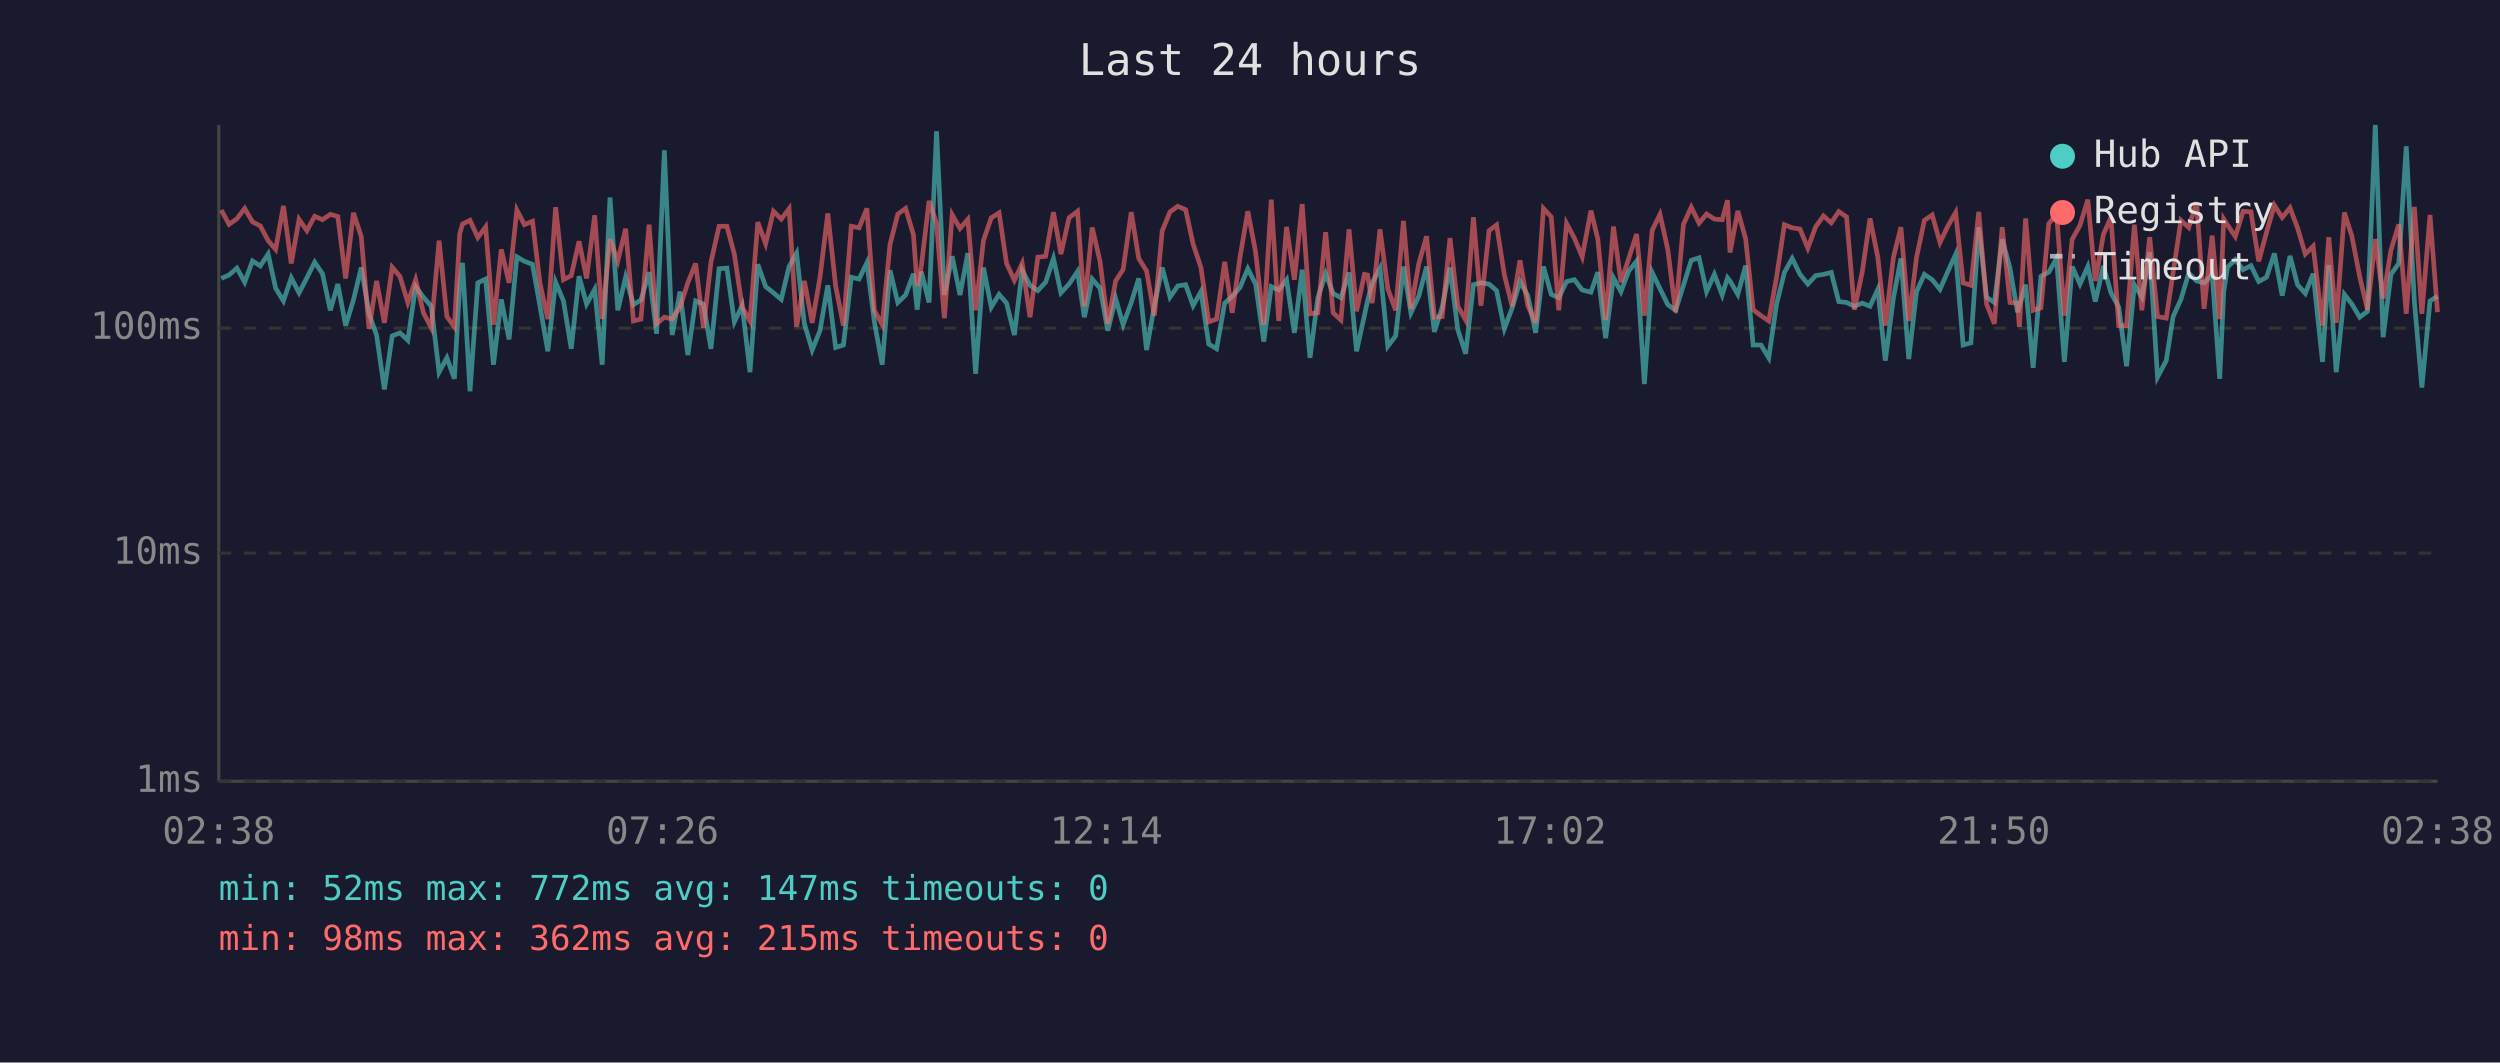
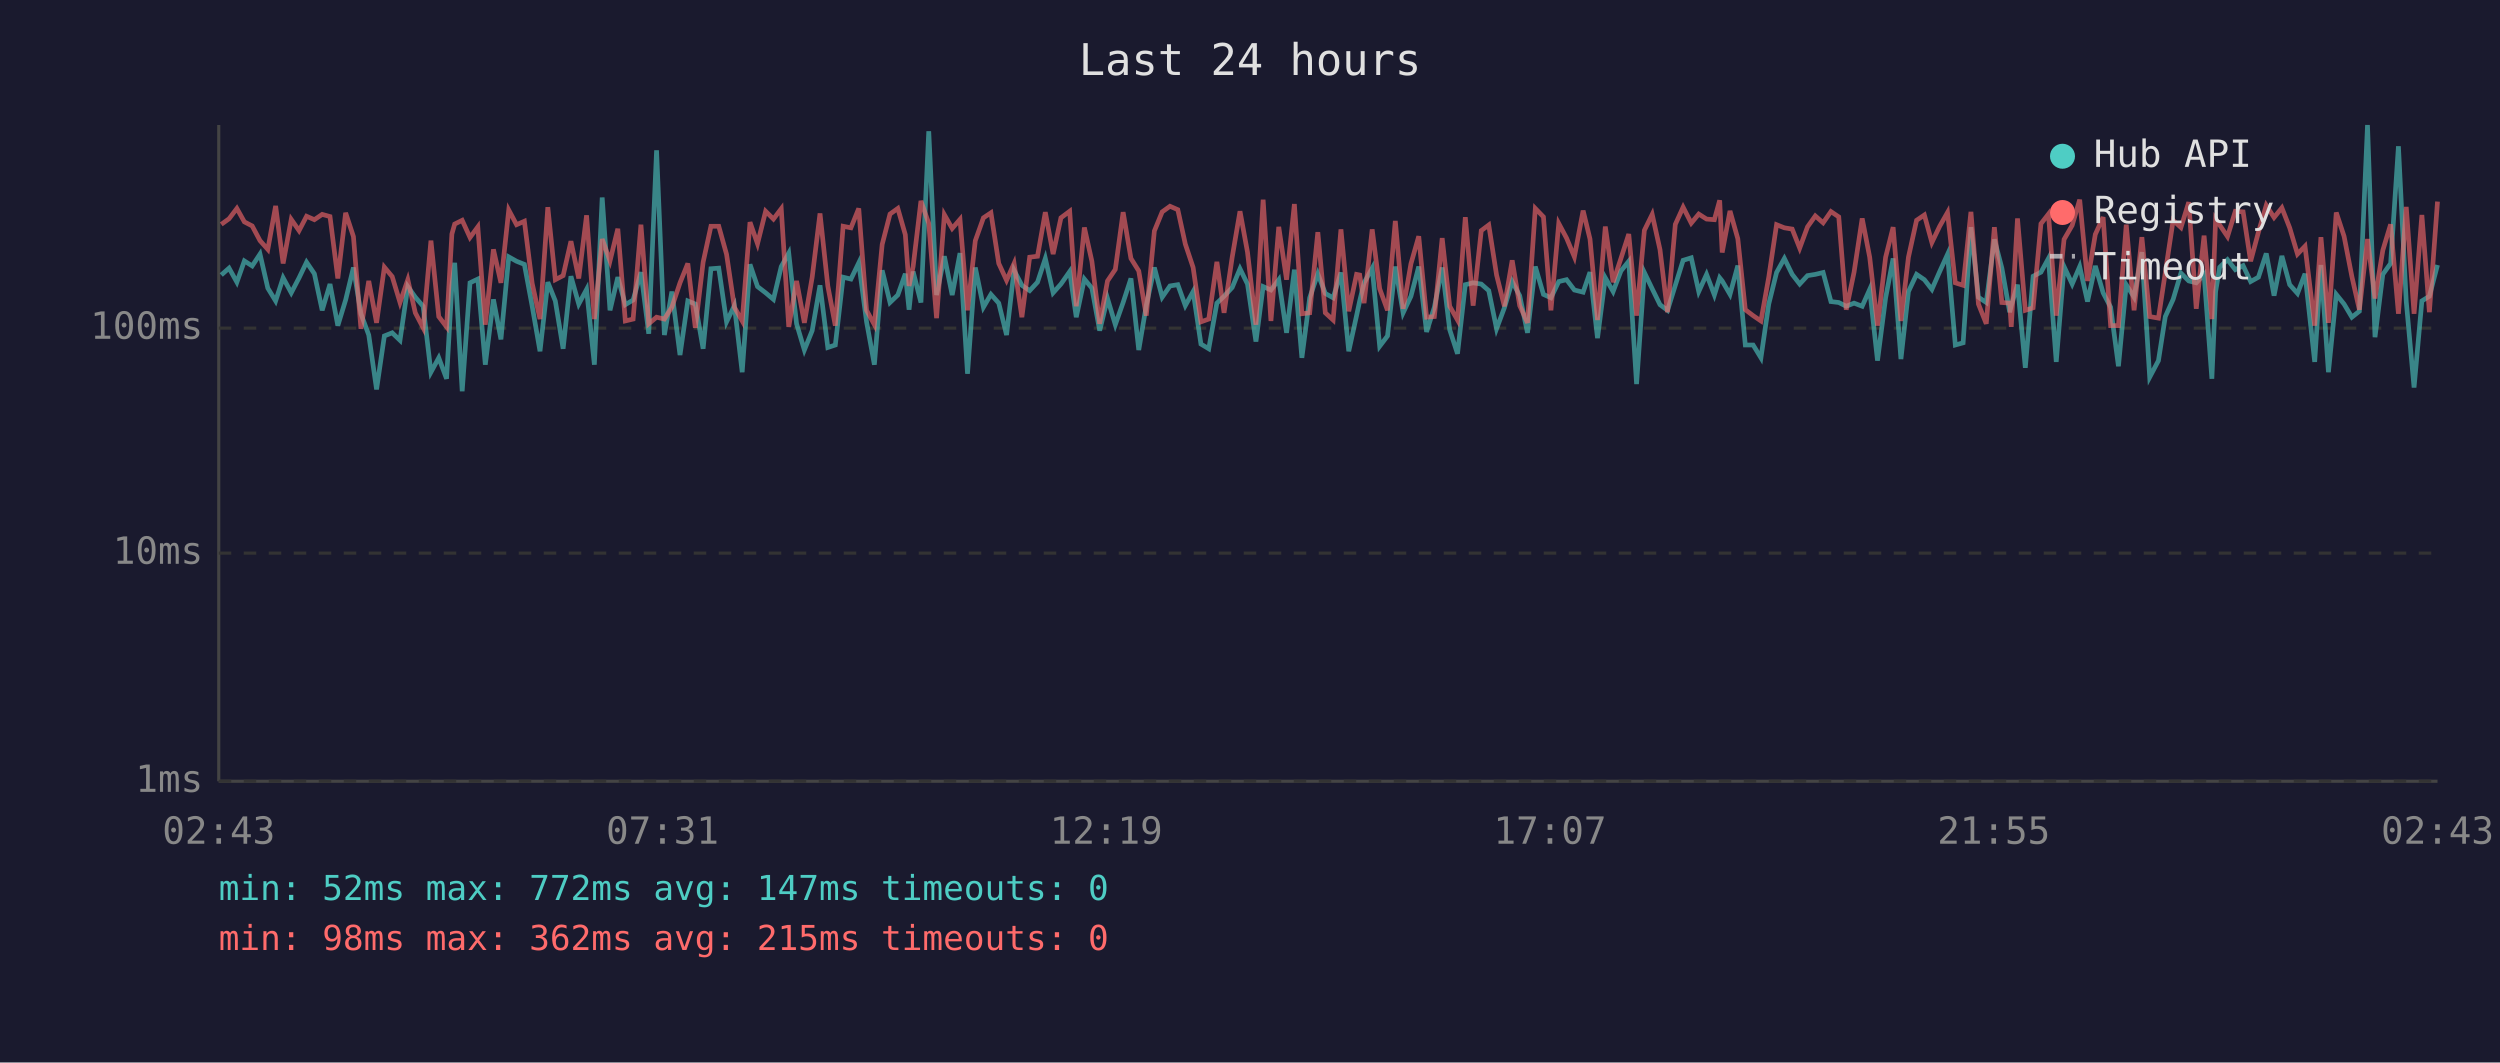
<svg xmlns="http://www.w3.org/2000/svg" viewBox="0 0 800 340" font-family="monospace" font-size="12">
  <rect width="800" height="340" fill="#1a1a2e" />
  <text x="400" y="24" fill="#e0e0e0" font-size="14" text-anchor="middle">Last 24 hours</text>
  <line x1="70" y1="40" x2="70" y2="250" stroke="#444" stroke-width="1" />
  <line x1="70" y1="250" x2="780" y2="250" stroke="#444" stroke-width="1" />
  <line x1="70" y1="250" x2="780" y2="250" stroke="#333" stroke-width="1" stroke-dasharray="4" />
  <text x="65" y="250" fill="#888" text-anchor="end" dominant-baseline="middle">1ms</text>
  <line x1="70" y1="177" x2="780" y2="177" stroke="#333" stroke-width="1" stroke-dasharray="4" />
  <text x="65" y="177" fill="#888" text-anchor="end" dominant-baseline="middle">10ms</text>
  <line x1="70" y1="105" x2="780" y2="105" stroke="#333" stroke-width="1" stroke-dasharray="4" />
  <text x="65" y="105" fill="#888" text-anchor="end" dominant-baseline="middle">100ms</text>
-   <text x="70" y="270" fill="#888" text-anchor="middle">02:38</text>
-   <text x="212" y="270" fill="#888" text-anchor="middle">07:26</text>
-   <text x="354" y="270" fill="#888" text-anchor="middle">12:14</text>
-   <text x="496" y="270" fill="#888" text-anchor="middle">17:02</text>
-   <text x="638" y="270" fill="#888" text-anchor="middle">21:50</text>
-   <text x="780" y="270" fill="#888" text-anchor="middle">02:38</text>
-   <polyline points="70.8,89.1 73.3,88.0 75.8,85.8 78.3,90.3 80.8,83.5 83.3,85.1 85.8,81.3 88.2,92.2 90.7,96.3 93.2,88.9 95.7,93.7 98.2,88.9 100.7,83.9 103.2,87.6 105.7,99.3 108.1,90.9 110.6,104.2 113.1,96.0 115.6,85.6 118.1,100.4 120.5,107.2 123.0,124.6 125.5,107.5 128.0,106.5 130.5,108.9 133.0,91.7 135.5,95.1 138.0,98.0 140.5,119.1 143.0,114.5 145.4,121.2 147.1,91.5 148.0,84.1 150.4,125.2 152.9,90.5 155.4,89.3 157.9,116.7 160.4,95.8 162.9,108.6 165.4,82.2 167.8,83.6 170.4,84.6 172.8,98.0 175.3,112.4 177.8,90.3 180.3,96.3 182.8,111.6 185.3,88.4 187.7,97.3 190.3,92.6 192.7,116.7 195.2,63.2 197.7,99.3 200.2,88.7 202.7,97.5 205.1,96.0 207.7,87.1 210.1,106.8 212.6,48.1 215.1,107.2 217.6,93.3 220.1,113.6 222.6,96.3 225.1,97.3 227.5,111.6 230.1,86.0 232.6,85.8 235.0,103.0 237.5,97.8 240.0,119.1 242.5,84.6 245.0,91.7 247.5,93.7 250.0,95.8 252.5,85.3 254.9,81.0 257.4,103.6 259.9,112.0 262.4,105.8 264.9,91.3 267.4,111.2 269.9,110.4 272.4,88.7 274.9,89.3 277.4,84.1 279.8,103.0 282.3,116.7 284.8,86.5 287.3,96.8 289.8,94.4 292.3,87.6 293.5,99.1 294.8,86.9 297.3,96.8 299.7,42.0 302.2,94.4 304.7,82.0 307.2,94.4 309.7,81.0 312.2,119.6 314.7,85.6 317.2,98.3 319.7,94.2 322.1,97.0 324.6,107.2 327.1,86.5 329.6,91.3 332.1,93.0 334.6,90.3 337.1,82.7 339.5,93.7 342.1,90.9 344.8,86.9 347.0,101.5 349.5,89.3 352.0,92.2 354.5,105.8 357.0,95.5 359.4,103.9 362.0,96.8 364.4,89.1 366.9,112.0 369.4,97.8 371.9,85.6 374.4,95.1 376.9,91.5 379.4,91.1 381.8,97.8 384.3,93.3 386.8,110.1 389.3,111.6 391.9,97.0 394.3,94.8 396.8,92.0 399.3,86.0 401.8,90.9 404.4,109.3 406.8,91.7 409.2,92.8 411.7,89.5 414.2,106.5 416.7,86.3 419.2,114.5 421.7,95.3 424.2,87.6 426.6,93.9 429.1,95.3 431.7,87.2 434.1,112.4 436.6,101.0 437.6,96.3 439.1,90.5 441.6,85.8 444.1,110.8 446.6,107.5 449.1,85.3 451.5,100.1 454.0,94.8 456.5,85.3 459.0,106.2 461.5,98.3 464.0,85.6 466.5,105.5 469.0,113.2 471.5,91.1 473.9,90.5 476.5,90.9 478.9,93.0 481.4,105.2 483.9,98.5 486.4,90.1 488.9,94.6 491.4,106.5 493.9,85.3 496.4,94.2 498.8,95.3 501.3,90.1 503.8,89.5 506.3,92.8 509.1,93.5 511.3,87.1 513.8,108.2 516.3,88.9 518.7,93.3 521.2,86.7 523.7,83.6 526.2,122.9 528.7,87.2 531.2,92.4 533.7,97.5 536.2,99.3 538.7,91.3 541.2,83.3 543.7,82.5 546.1,93.3 548.6,87.8 551.1,94.4 552.8,88.9 553.6,89.9 556.1,94.2 558.6,85.0 561.0,110.4 563.5,110.4 566.0,114.5 568.5,97.3 571.0,87.2 573.5,82.7 576.0,87.8 578.5,90.9 581.0,88.2 583.5,87.8 586.0,87.2 588.4,96.5 590.9,96.8 593.4,98.0 595.9,97.0 598.4,98.0 600.9,92.6 603.3,115.4 605.9,95.3 608.3,82.7 610.8,114.9 613.3,93.3 615.8,87.8 618.3,89.5 620.8,92.6 623.3,86.9 625.8,81.4 628.2,110.4 630.7,109.7 633.2,72.7 635.7,95.1 638.2,96.8 640.7,76.6 643.2,85.8 645.6,99.9 646.2,97.8 648.2,91.1 650.6,117.7 653.1,88.4 655.6,87.1 658.1,82.7 660.6,115.8 663.1,85.3 665.6,90.9 668.1,85.3 670.5,96.5 673.1,85.1 675.5,93.7 678.0,98.3 680.5,117.2 683.0,91.1 685.4,95.1 687.9,80.7 690.4,120.7 693.2,115.4 695.4,101.3 697.9,95.8 700.4,87.4 702.9,89.9 705.3,90.5 707.9,87.8 710.3,121.2 711.6,93.3 712.8,85.5 715.3,83.1 717.8,86.3 720.3,85.0 722.8,90.1 725.3,88.7 727.8,81.1 730.3,94.6 732.8,81.9 735.2,91.1 737.7,93.9 740.2,87.6 743.2,115.8 745.2,84.8 747.6,119.1 750.2,94.2 752.6,97.3 755.1,101.5 757.6,99.6 760.1,40.0 762.6,107.9 765.1,87.8 767.6,84.3 770.0,46.8 772.6,96.5 775.0,124.0 777.6,96.3 780.0,94.8" fill="none" stroke="#4ecdc4" stroke-width="1.5" opacity="0.6" />
-   <polyline points="70.8,67.2 73.3,71.8 75.8,70.0 78.3,66.7 80.8,71.0 83.3,72.3 85.8,77.0 88.2,79.8 90.7,65.9 93.2,84.3 95.7,70.2 98.2,73.8 100.7,69.2 103.2,70.3 105.7,68.6 108.1,69.3 110.6,89.1 113.1,68.1 115.6,75.7 118.1,105.2 120.5,89.9 123.0,103.3 125.5,85.5 128.0,88.5 130.5,96.8 133.0,89.5 135.5,100.1 138.0,104.9 140.5,77.0 143.0,101.3 145.4,104.6 147.1,74.9 148.0,71.7 150.4,70.5 152.9,76.0 155.4,72.6 157.9,103.9 160.4,79.8 162.9,90.5 165.4,67.2 167.8,71.9 170.4,70.8 172.8,90.7 175.3,102.1 177.8,66.3 180.3,89.5 182.8,88.2 185.3,77.2 187.7,89.1 190.3,68.9 192.7,102.1 195.2,76.5 197.7,83.5 200.2,73.2 202.7,102.7 205.1,102.1 207.7,71.9 210.1,103.6 212.6,101.5 215.1,102.1 217.6,98.3 220.1,90.5 222.6,84.3 225.1,104.9 227.5,83.9 230.1,72.4 232.6,72.4 235.0,81.4 237.5,98.3 240.0,102.7 242.5,71.1 245.0,78.0 247.5,67.6 250.0,70.1 252.5,66.8 254.9,104.6 257.4,89.9 259.9,103.3 262.4,88.7 264.9,68.3 267.4,91.5 269.9,104.2 272.4,72.4 274.9,72.9 277.4,66.7 279.8,99.3 282.3,103.9 284.8,78.2 287.3,68.5 289.8,66.7 292.3,75.1 293.5,91.5 294.8,85.3 297.3,64.3 299.7,71.5 302.2,101.8 304.7,68.7 307.2,73.1 309.7,70.2 312.2,99.3 314.7,77.0 317.2,69.7 319.7,68.1 322.1,84.3 324.6,89.7 327.1,84.3 329.6,101.5 332.1,82.3 334.6,82.0 337.1,67.9 339.5,81.3 342.1,69.7 344.8,67.6 347.0,98.0 349.5,72.8 352.0,83.6 354.5,103.6 357.0,89.9 359.4,86.2 362.0,67.9 364.4,82.7 366.9,86.7 369.4,101.0 371.9,73.9 374.4,67.8 376.9,66.0 379.4,67.1 381.8,78.1 384.3,85.6 386.8,103.0 389.3,102.1 391.9,83.8 394.3,100.1 396.8,82.3 399.3,67.6 401.8,80.7 404.4,103.9 406.8,63.9 409.2,102.7 411.7,72.6 414.2,89.5 416.7,65.3 419.2,100.4 421.7,100.1 424.2,74.3 426.6,100.1 429.1,102.4 431.7,73.4 434.1,99.6 436.6,87.8 437.6,88.0 439.1,97.0 441.6,73.4 444.1,92.4 446.6,99.3 449.1,70.7 451.5,98.8 454.0,84.4 456.5,75.6 459.0,101.5 461.5,101.3 464.0,76.2 466.5,98.0 469.0,102.4 471.5,69.5 473.9,97.8 476.5,73.8 478.9,72.0 481.4,88.0 483.9,98.0 486.4,83.3 488.9,97.8 491.4,103.3 493.9,66.7 496.4,69.4 498.8,99.3 501.3,71.5 503.8,76.2 506.3,82.2 509.1,67.4 511.3,76.5 513.8,102.4 516.3,72.5 518.7,90.3 521.2,82.7 523.7,74.9 526.2,101.0 528.7,73.7 531.2,68.6 533.7,79.9 536.2,99.9 538.7,71.8 541.2,66.3 543.7,71.4 546.1,68.5 548.6,70.1 551.1,70.3 552.8,64.1 553.6,80.8 556.1,67.5 558.6,76.4 561.0,99.1 563.5,101.0 566.0,102.7 568.5,88.7 571.0,71.9 573.5,72.9 576.0,73.3 578.5,79.4 581.0,72.6 583.5,69.1 586.0,71.3 588.4,67.7 590.9,69.4 593.4,99.1 595.9,87.1 598.4,69.9 600.9,82.3 603.3,104.2 605.9,82.3 608.3,72.7 610.8,102.7 613.3,82.3 615.8,70.5 618.3,68.8 620.8,77.6 623.3,72.4 625.8,68.0 628.2,90.5 630.7,91.3 633.2,67.8 635.7,97.3 638.2,103.6 640.7,72.7 643.2,96.8 645.6,97.0 646.2,104.6 648.2,69.9 650.6,99.3 653.1,98.5 655.6,71.6 658.1,68.5 660.6,101.0 663.1,76.6 665.6,72.1 668.1,63.9 670.5,89.9 673.1,75.0 675.5,69.5 678.0,104.2 680.5,104.2 683.0,71.9 685.4,99.3 687.9,75.9 690.4,101.3 693.2,101.8 695.4,87.2 697.9,70.5 700.4,72.8 702.9,64.7 705.3,98.8 707.9,75.4 710.3,102.1 711.6,70.1 712.8,72.0 715.3,75.7 717.8,67.6 720.3,67.8 722.8,83.6 725.3,74.3 727.8,65.7 730.3,69.6 732.8,66.5 735.2,72.9 737.7,81.3 740.2,78.8 743.2,104.2 745.2,75.9 747.6,103.3 750.2,68.0 752.6,75.6 755.1,88.5 757.6,99.1 760.1,76.5 762.6,95.5 765.1,80.1 767.6,71.8 770.0,100.4 772.6,66.2 775.0,100.4 777.6,68.8 780.0,99.9" fill="none" stroke="#ff6b6b" stroke-width="1.5" opacity="0.6" />
+   <text x="70" y="270" fill="#888" text-anchor="middle">02:43</text>
+   <text x="212" y="270" fill="#888" text-anchor="middle">07:31</text>
+   <text x="354" y="270" fill="#888" text-anchor="middle">12:19</text>
+   <text x="496" y="270" fill="#888" text-anchor="middle">17:07</text>
+   <text x="638" y="270" fill="#888" text-anchor="middle">21:55</text>
+   <text x="780" y="270" fill="#888" text-anchor="middle">02:43</text>
+   <polyline points="70.8,88.0 73.3,85.8 75.8,90.3 78.2,83.5 80.7,85.1 83.2,81.3 85.7,92.2 88.2,96.3 90.6,88.9 93.2,93.7 95.7,88.9 98.1,83.9 100.6,87.6 103.1,99.3 105.6,90.9 108.1,104.2 110.6,96.0 113.1,85.6 115.5,100.4 118.0,107.2 120.5,124.6 123.0,107.5 125.5,106.5 128.0,108.9 130.5,91.7 132.9,95.1 135.4,98.0 137.9,119.1 140.4,114.5 142.9,121.2 144.6,91.5 145.5,84.1 147.9,125.2 150.4,90.5 152.9,89.3 155.3,116.7 157.9,95.8 160.3,108.6 162.8,82.2 165.3,83.6 167.8,84.6 170.3,98.0 172.8,112.4 175.3,90.3 177.7,96.3 180.2,111.6 182.7,88.4 185.2,97.3 187.7,92.6 190.2,116.7 192.7,63.2 195.2,99.3 197.7,88.7 200.1,97.5 202.6,96.0 205.1,87.1 207.6,106.8 210.1,48.1 212.6,107.2 215.0,93.3 217.6,113.6 220.1,96.3 222.5,97.3 225.0,111.6 227.5,86.0 230.0,85.8 232.5,103.0 235.0,97.8 237.5,119.1 240.0,84.6 242.4,91.7 245.0,93.7 247.5,95.8 250.0,85.3 252.4,81.0 254.9,103.6 257.4,112.0 259.9,105.8 262.4,91.3 264.9,111.2 267.3,110.4 269.8,88.7 272.3,89.3 274.8,84.1 277.3,103.0 279.8,116.7 282.3,86.5 284.8,96.8 287.3,94.4 289.7,87.6 290.9,99.1 292.2,86.9 294.7,96.8 297.2,42.0 299.7,94.4 302.2,82.0 304.7,94.4 307.2,81.0 309.6,119.6 312.1,85.6 314.7,98.3 317.1,94.2 319.6,97.0 322.1,107.2 324.5,86.5 327.0,91.3 329.5,93.0 332.0,90.3 334.5,82.7 337.0,93.7 339.5,90.9 342.3,86.9 344.4,101.5 347.0,89.3 349.4,92.2 351.9,105.8 354.4,95.5 356.9,103.9 359.4,96.8 361.9,89.1 364.4,112.0 366.8,97.8 369.4,85.6 371.9,95.1 374.4,91.5 376.9,91.1 379.3,97.8 381.8,93.3 384.3,110.1 386.8,111.6 389.4,97.0 391.7,94.8 394.3,92.0 396.8,86.0 399.2,90.9 401.9,109.3 404.2,91.7 406.7,92.8 409.2,89.5 411.7,106.5 414.2,86.3 416.6,114.5 419.1,95.3 421.7,87.6 424.1,93.9 426.6,95.3 429.1,87.2 431.6,112.4 434.1,101.0 435.1,96.3 436.5,90.5 439.1,85.8 441.5,110.8 444.0,107.5 446.5,85.3 449.0,100.1 451.5,94.8 454.0,85.3 456.5,106.2 459.0,98.3 461.5,85.6 463.9,105.5 466.4,113.2 468.9,91.1 471.4,90.5 474.0,90.9 476.4,93.0 478.9,105.2 481.4,98.5 483.9,90.1 486.3,94.6 488.8,106.5 491.3,85.3 493.9,94.2 496.3,95.3 498.8,90.1 501.3,89.5 503.8,92.8 506.6,93.5 508.8,87.1 511.2,108.2 513.7,88.9 516.2,93.3 518.7,86.7 521.2,83.6 523.7,122.9 526.2,87.2 528.7,92.4 531.2,97.5 533.6,99.3 536.1,91.3 538.6,83.3 541.2,82.5 543.6,93.3 546.1,87.8 548.6,94.4 550.3,88.9 551.1,89.9 553.6,94.2 556.1,85.0 558.5,110.4 561.0,110.4 563.5,114.5 566.0,97.3 568.5,87.2 571.0,82.7 573.5,87.8 575.9,90.9 578.4,88.2 580.9,87.8 583.4,87.2 585.9,96.5 588.4,96.8 590.8,98.0 593.3,97.0 595.9,98.0 598.3,92.6 600.8,115.4 603.4,95.3 605.8,82.7 608.3,114.9 610.7,93.3 613.3,87.8 615.8,89.5 618.2,92.6 620.7,86.9 623.2,81.4 625.7,110.4 628.2,109.7 630.7,72.7 633.1,95.1 635.6,96.8 638.2,76.6 640.6,85.8 643.1,99.9 643.6,97.8 645.6,91.1 648.1,117.7 650.6,88.4 653.1,87.1 655.5,82.7 658.0,115.8 660.5,85.3 663.1,90.9 665.5,85.3 668.0,96.5 670.5,85.1 673.0,93.7 675.4,98.3 677.9,117.2 680.4,91.1 682.9,95.1 685.4,80.7 687.9,120.7 690.7,115.4 692.9,101.3 695.4,95.8 697.9,87.4 700.4,89.9 702.8,90.5 705.3,87.8 707.8,121.2 709.0,93.3 710.3,85.5 712.8,83.1 715.3,86.3 717.8,85.0 720.2,90.1 722.7,88.7 725.2,81.1 727.7,94.6 730.2,81.9 732.7,91.1 735.2,93.9 737.6,87.6 740.7,115.8 742.7,84.8 745.1,119.1 747.6,94.2 750.1,97.3 752.6,101.5 755.0,99.6 757.6,40.0 760.0,107.9 762.5,87.8 765.0,84.3 767.5,46.8 770.0,96.5 772.5,124.0 775.0,96.3 777.4,94.8 780.0,84.8" fill="none" stroke="#4ecdc4" stroke-width="1.5" opacity="0.6" />
+   <polyline points="70.8,71.8 73.3,70.0 75.8,66.7 78.2,71.0 80.7,72.3 83.2,77.0 85.7,79.8 88.2,65.9 90.6,84.3 93.2,70.2 95.7,73.8 98.1,69.2 100.6,70.3 103.1,68.6 105.6,69.3 108.1,89.1 110.6,68.1 113.1,75.7 115.5,105.2 118.0,89.9 120.5,103.3 123.0,85.5 125.5,88.5 128.0,96.8 130.5,89.5 132.9,100.1 135.4,104.9 137.9,77.0 140.4,101.3 142.9,104.6 144.6,74.9 145.5,71.7 147.9,70.5 150.4,76.0 152.9,72.6 155.3,103.9 157.9,79.8 160.3,90.5 162.8,67.2 165.3,71.9 167.8,70.8 170.3,90.7 172.8,102.1 175.3,66.3 177.7,89.5 180.2,88.2 182.7,77.2 185.2,89.1 187.7,68.9 190.2,102.1 192.7,76.5 195.2,83.5 197.7,73.2 200.1,102.7 202.6,102.1 205.1,71.9 207.6,103.6 210.1,101.5 212.6,102.1 215.0,98.3 217.6,90.5 220.1,84.3 222.5,104.9 225.0,83.9 227.5,72.4 230.0,72.4 232.5,81.4 235.0,98.3 237.5,102.7 240.0,71.1 242.4,78.0 245.0,67.6 247.5,70.1 250.0,66.8 252.4,104.6 254.9,89.9 257.4,103.3 259.9,88.7 262.4,68.3 264.9,91.5 267.3,104.2 269.8,72.4 272.3,72.9 274.8,66.7 277.3,99.3 279.8,103.9 282.3,78.2 284.8,68.5 287.3,66.7 289.7,75.1 290.9,91.5 292.2,85.3 294.7,64.3 297.2,71.5 299.7,101.8 302.2,68.7 304.7,73.1 307.2,70.2 309.6,99.3 312.1,77.0 314.7,69.7 317.1,68.1 319.6,84.3 322.1,89.7 324.5,84.3 327.0,101.5 329.5,82.3 332.0,82.0 334.5,67.9 337.0,81.3 339.5,69.7 342.3,67.6 344.4,98.0 347.0,72.8 349.4,83.6 351.9,103.6 354.4,89.9 356.9,86.2 359.4,67.9 361.9,82.7 364.4,86.7 366.8,101.0 369.4,73.9 371.9,67.8 374.4,66.0 376.9,67.1 379.3,78.1 381.8,85.6 384.3,103.0 386.8,102.1 389.4,83.8 391.7,100.1 394.3,82.3 396.8,67.6 399.2,80.7 401.9,103.9 404.2,63.9 406.7,102.7 409.2,72.6 411.7,89.5 414.2,65.3 416.6,100.4 419.1,100.1 421.7,74.3 424.1,100.1 426.6,102.4 429.1,73.4 431.6,99.6 434.1,87.8 435.1,88.0 436.5,97.0 439.1,73.4 441.5,92.4 444.0,99.3 446.5,70.7 449.0,98.8 451.5,84.4 454.0,75.6 456.5,101.5 459.0,101.3 461.5,76.2 463.9,98.0 466.4,102.4 468.9,69.5 471.4,97.8 474.0,73.8 476.4,72.0 478.9,88.0 481.4,98.0 483.9,83.3 486.3,97.8 488.8,103.3 491.3,66.7 493.9,69.4 496.3,99.3 498.8,71.5 501.3,76.2 503.8,82.2 506.6,67.4 508.8,76.5 511.2,102.4 513.7,72.5 516.2,90.3 518.7,82.7 521.2,74.9 523.7,101.0 526.2,73.7 528.7,68.6 531.2,79.9 533.6,99.9 536.1,71.8 538.6,66.3 541.2,71.4 543.6,68.5 546.1,70.1 548.6,70.3 550.3,64.1 551.1,80.8 553.6,67.5 556.1,76.4 558.5,99.1 561.0,101.0 563.5,102.7 566.0,88.7 568.5,71.9 571.0,72.9 573.5,73.3 575.9,79.4 578.4,72.6 580.9,69.1 583.4,71.3 585.9,67.7 588.4,69.4 590.8,99.1 593.3,87.1 595.9,69.9 598.3,82.3 600.8,104.2 603.4,82.3 605.8,72.7 608.3,102.7 610.7,82.3 613.3,70.5 615.8,68.8 618.2,77.6 620.7,72.4 623.2,68.0 625.7,90.5 628.2,91.3 630.7,67.8 633.1,97.3 635.6,103.6 638.2,72.7 640.6,96.8 643.1,97.0 643.6,104.6 645.6,69.9 648.1,99.3 650.6,98.5 653.1,71.6 655.5,68.5 658.0,101.0 660.5,76.6 663.1,72.1 665.5,63.9 668.0,89.9 670.5,75.0 673.0,69.5 675.4,104.2 677.9,104.2 680.4,71.9 682.9,99.3 685.4,75.9 687.9,101.3 690.7,101.8 692.9,87.2 695.4,70.5 697.9,72.8 700.4,64.7 702.8,98.8 705.3,75.4 707.8,102.1 709.0,70.1 710.3,72.0 712.8,75.7 715.3,67.6 717.8,67.8 720.2,83.6 722.7,74.3 725.2,65.7 727.7,69.6 730.2,66.5 732.7,72.9 735.2,81.3 737.6,78.8 740.7,104.2 742.7,75.9 745.1,103.3 747.6,68.0 750.1,75.6 752.6,88.5 755.0,99.1 757.6,76.5 760.0,95.5 762.5,80.1 765.0,71.8 767.5,100.4 770.0,66.2 772.5,100.4 775.0,68.8 777.4,99.9 780.0,64.5" fill="none" stroke="#ff6b6b" stroke-width="1.5" opacity="0.6" />
  <circle cx="660" cy="50" r="4" fill="#4ecdc4" />
  <text x="670" y="50" fill="#e0e0e0" dominant-baseline="middle">Hub API</text>
  <circle cx="660" cy="68" r="4" fill="#ff6b6b" />
  <text x="670" y="68" fill="#e0e0e0" dominant-baseline="middle">Registry</text>
  <line x1="656" y1="82" x2="664" y2="82" stroke="#e0e0e0" stroke-width="1.5" stroke-dasharray="4,3" opacity="0.7" />
  <text x="670" y="86" fill="#e0e0e0" dominant-baseline="middle">Timeout</text>
  <text x="70" y="288" fill="#4ecdc4" font-size="11">min: 52ms  max: 772ms  avg: 147ms  timeouts: 0</text>
  <text x="70" y="304" fill="#ff6b6b" font-size="11">min: 98ms  max: 362ms  avg: 215ms  timeouts: 0</text>
</svg>
